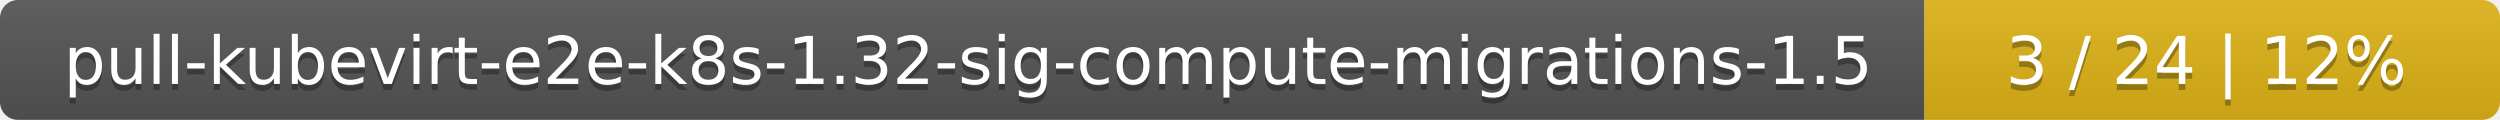
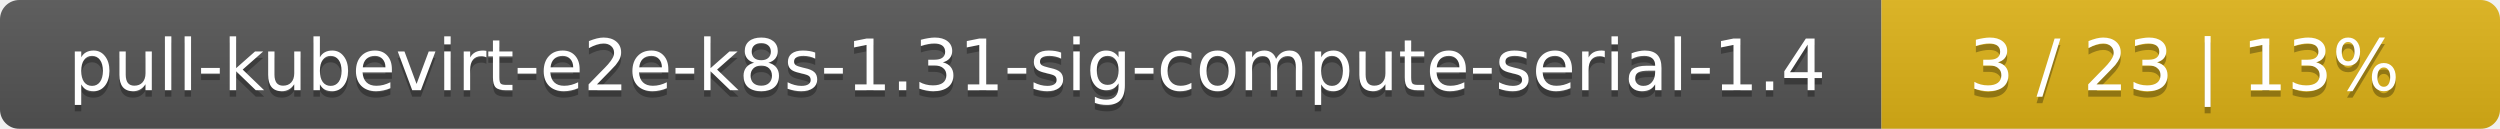
- <svg xmlns="http://www.w3.org/2000/svg" width="417" height="20">
+ <svg xmlns="http://www.w3.org/2000/svg" width="388" height="20">
  <linearGradient id="smooth" x2="0" y2="100%">
    <stop offset="0" stop-color="#bbb" stop-opacity=".1" />
    <stop offset="1" stop-opacity=".1" />
  </linearGradient>
  <mask id="round">
-     <rect width="417" height="20" rx="3" fill="#fff" />
+     <rect width="388" height="20" rx="3" fill="#fff" />
  </mask>
  <g mask="url(#round)">
-     <rect width="321" height="20" fill="#555" />
-     <rect x="321" width="96" height="20" fill="#dfb317" />
-     <rect width="417" height="20" fill="url(#smooth)" />
+     <rect width="292" height="20" fill="#555" />
+     <rect x="292" width="96" height="20" fill="#dfb317" />
+     <rect width="388" height="20" fill="url(#smooth)" />
  </g>
  <g fill="#fff" text-anchor="middle" font-family="DejaVu Sans,Verdana,Geneva,sans-serif" font-size="11">
-     <text x="161.5" y="15" fill="#010101" fill-opacity=".3">pull-kubevirt-e2e-k8s-1.32-sig-compute-migrations-1.5</text>
-     <text x="161.5" y="14">pull-kubevirt-e2e-k8s-1.32-sig-compute-migrations-1.5</text>
-     <text x="368" y="15" fill="#010101" fill-opacity=".3">3 / 24    |    12%</text>
-     <text x="368" y="14">3 / 24    |    12%</text>
+     <text x="147" y="15" fill="#010101" fill-opacity=".3">pull-kubevirt-e2e-k8s-1.31-sig-compute-serial-1.4</text>
+     <text x="147" y="14">pull-kubevirt-e2e-k8s-1.31-sig-compute-serial-1.4</text>
+     <text x="339" y="15" fill="#010101" fill-opacity=".3">3 / 23    |    13%</text>
+     <text x="339" y="14">3 / 23    |    13%</text>
  </g>
</svg>
